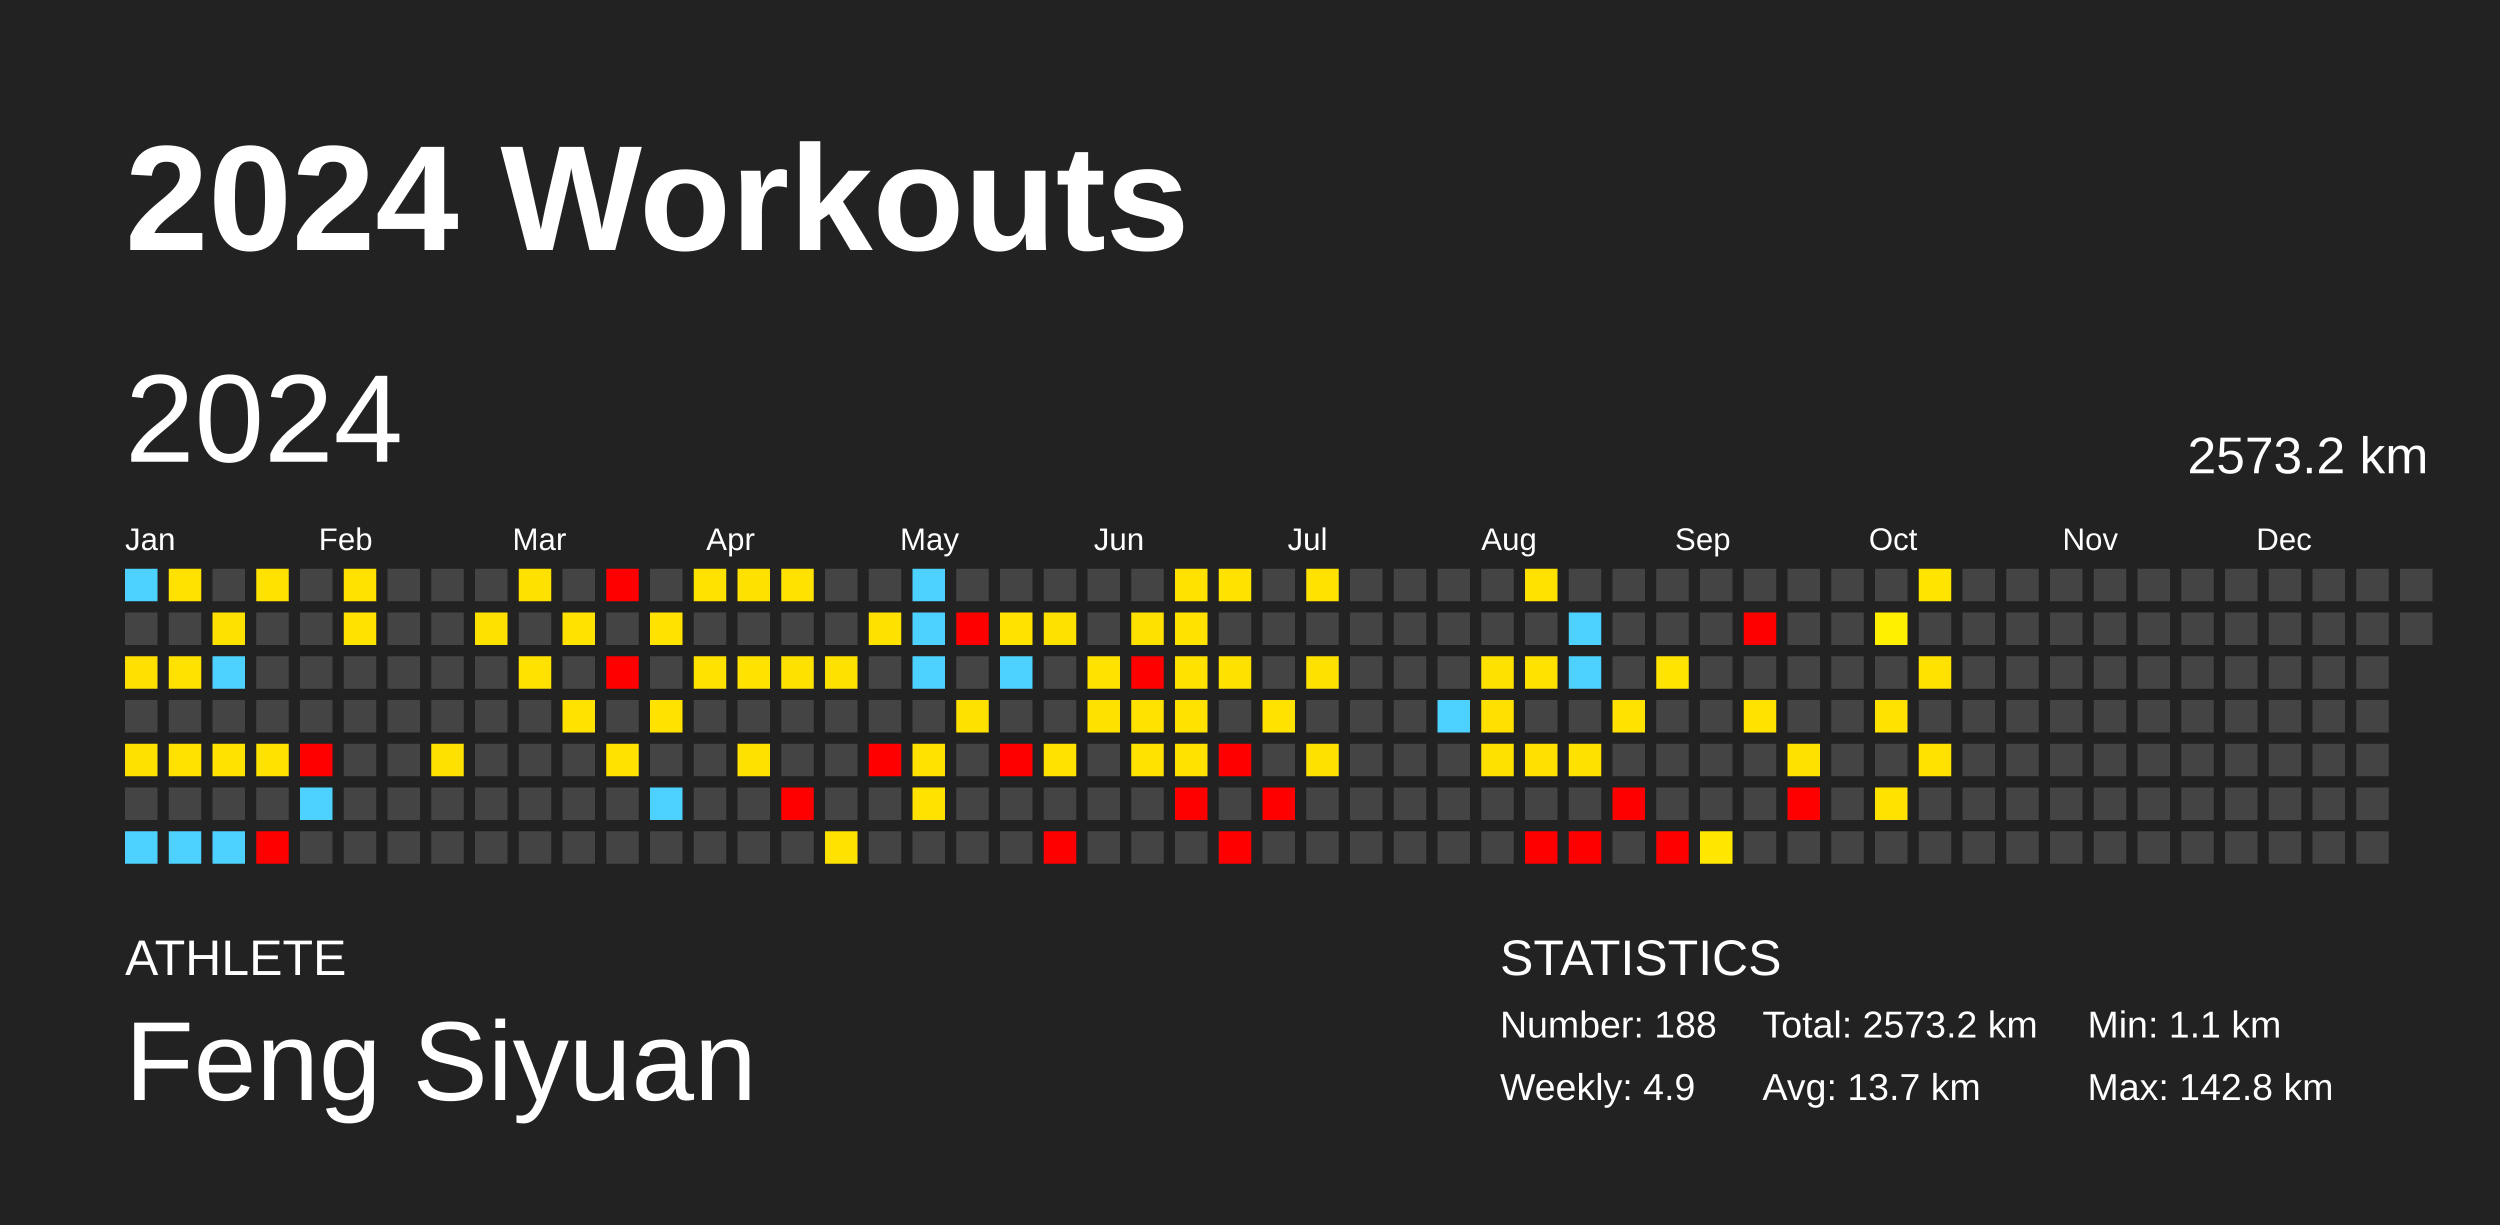
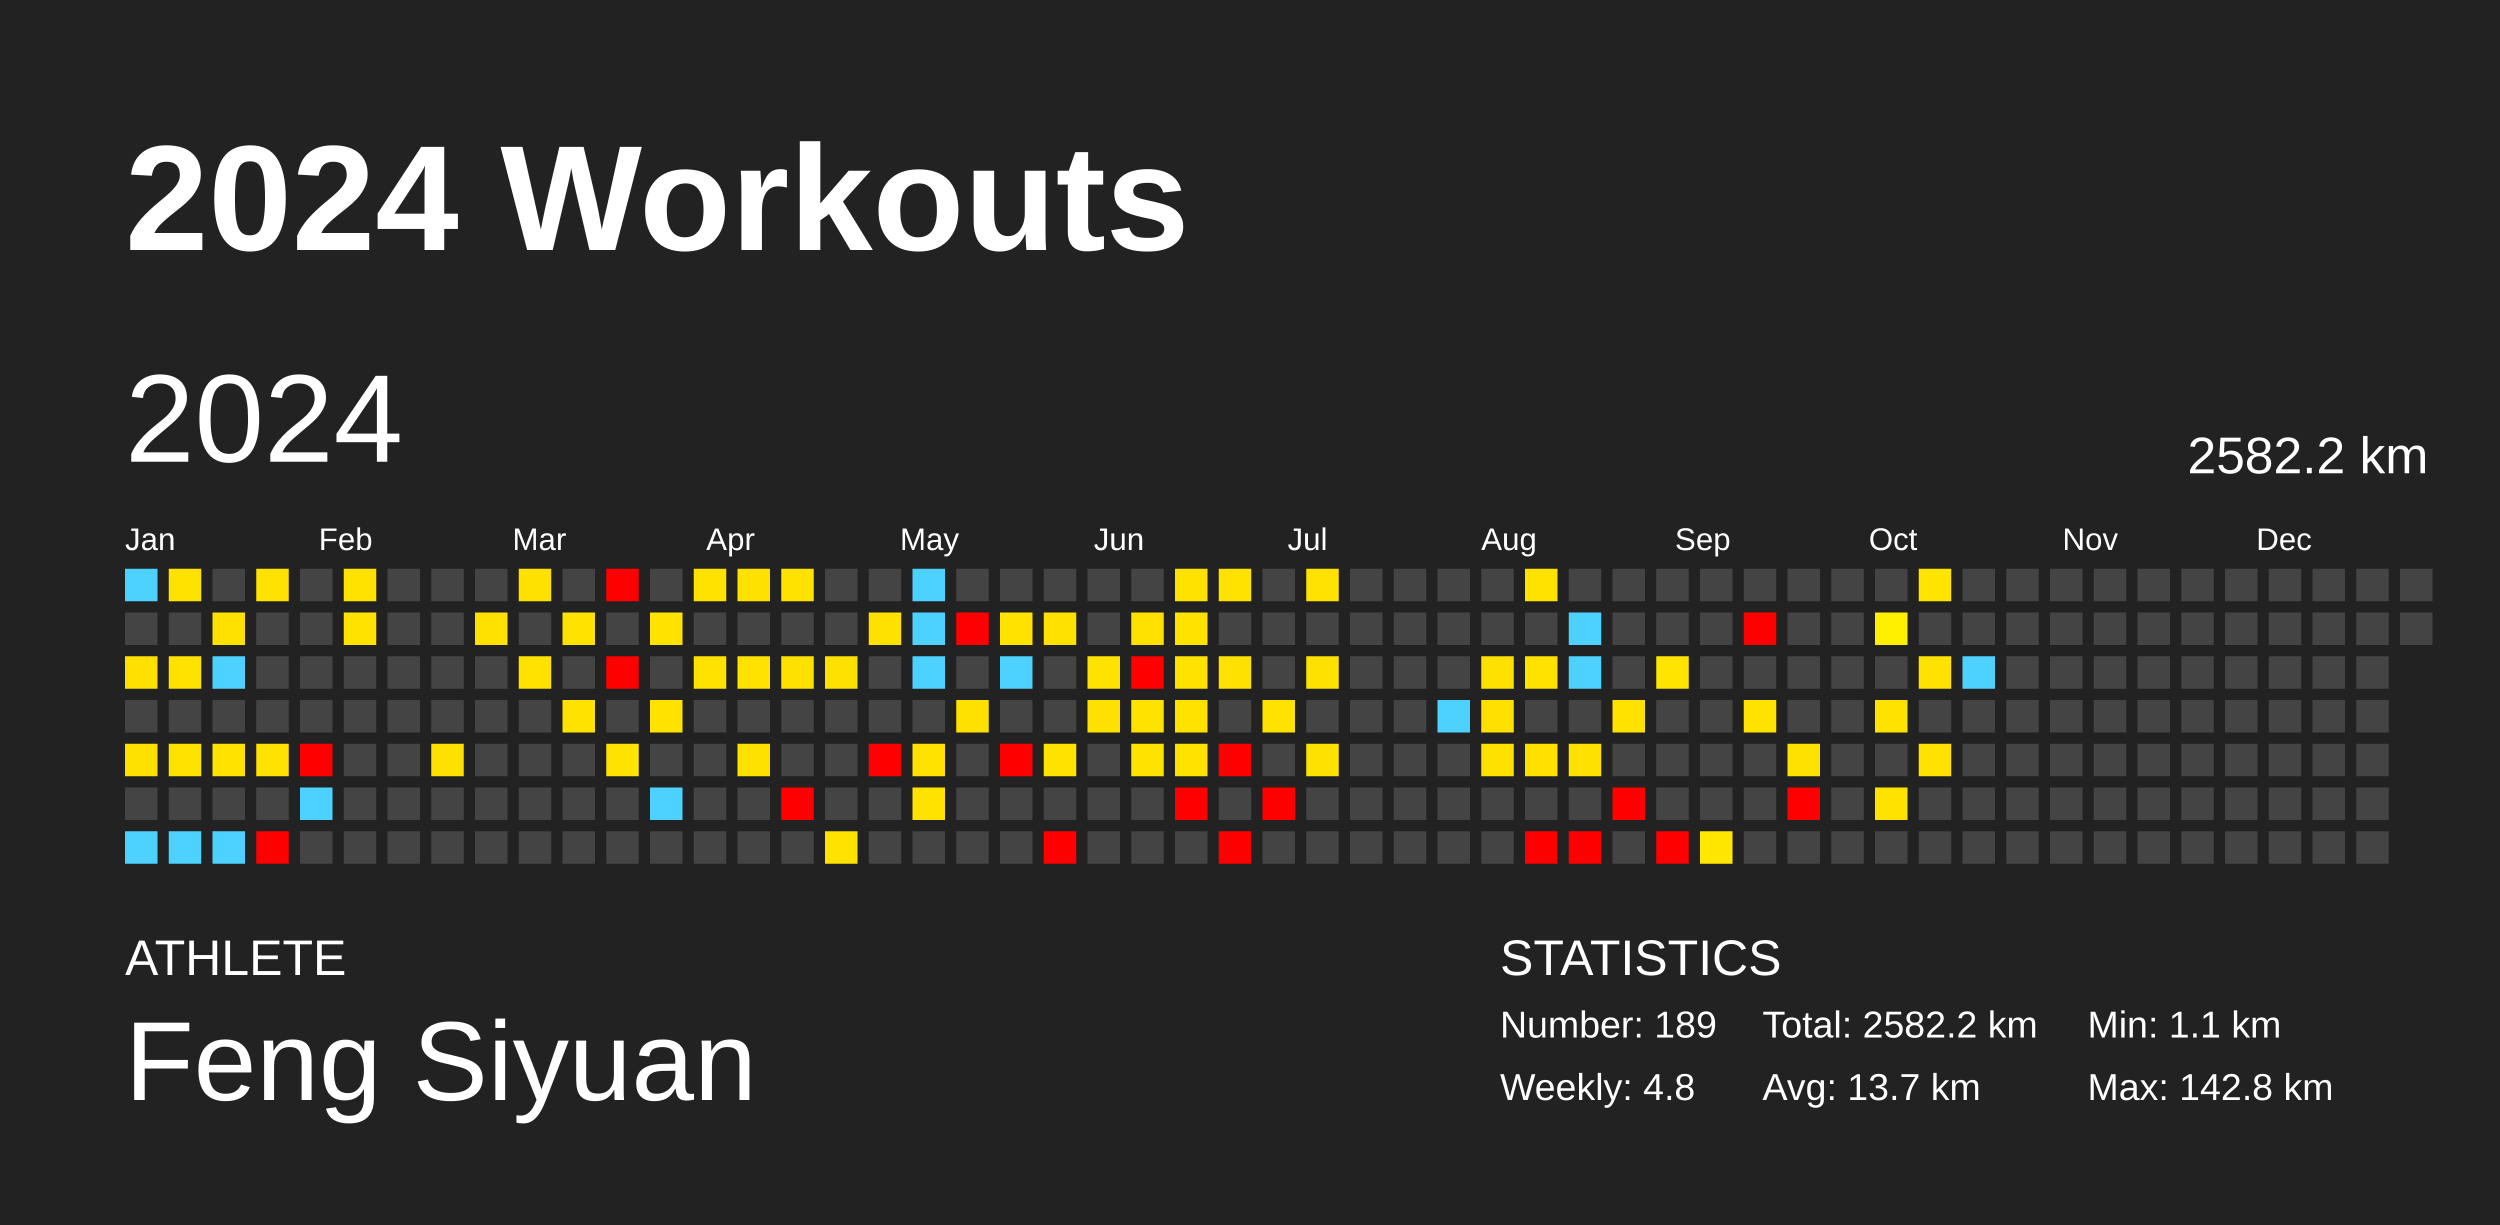
<svg xmlns="http://www.w3.org/2000/svg" baseProfile="full" height="98mm" version="1.1" viewBox="0,0,200,98" width="200mm">
  <defs />
  <rect fill="#222222" height="98" width="200" x="0" y="0" />
  <text fill="#FFFFFF" style="font-size:12px; font-family:Arial; font-weight:bold;" x="10" y="20">2024 Workouts</text>
  <text fill="#FFFFFF" style="font-size:4px; font-family:Arial" x="10" y="78">ATHLETE</text>
  <text fill="#FFFFFF" style="font-size:9px; font-family:Arial" x="10" y="88">Feng Siyuan</text>
  <text fill="#FFFFFF" style="font-size:4px; font-family:Arial" x="120" y="78">STATISTICS</text>
-   <text fill="#FFFFFF" style="font-size:3px; font-family:Arial" x="120" y="83">Number: 188</text>
-   <text fill="#FFFFFF" style="font-size:3px; font-family:Arial" x="120" y="88">Weekly: 4.9</text>
-   <text fill="#FFFFFF" style="font-size:3px; font-family:Arial" x="141" y="83">Total: 2573.2 km</text>
+   <text fill="#FFFFFF" style="font-size:3px; font-family:Arial" x="120" y="83">Number: 189</text>
+   <text fill="#FFFFFF" style="font-size:3px; font-family:Arial" x="120" y="88">Weekly: 4.8</text>
+   <text fill="#FFFFFF" style="font-size:3px; font-family:Arial" x="141" y="83">Total: 2582.2 km</text>
  <text fill="#FFFFFF" style="font-size:3px; font-family:Arial" x="141" y="88">Avg: 13.7 km</text>
  <text fill="#FFFFFF" style="font-size:3px; font-family:Arial" x="167" y="83">Min: 1.1 km</text>
  <text fill="#FFFFFF" style="font-size:3px; font-family:Arial" x="167" y="88">Max: 142.8 km</text>
  <text dominant-baseline="hanging" fill="#FFFFFF" style="font-size:10.0px; font-family:Arial;" x="10" y="30">2024</text>
-   <text dominant-baseline="hanging" fill="#FFFFFF" style="font-size:4.125px; font-family:Arial;" x="175" y="35">2573.2 km</text>
+   <text dominant-baseline="hanging" fill="#FFFFFF" style="font-size:4.125px; font-family:Arial;" x="175" y="35">2582.2 km</text>
  <text fill="#FFFFFF" style="font-size:2.5px; font-family:Arial" x="10.0" y="44">Jan</text>
  <text fill="#FFFFFF" style="font-size:2.5px; font-family:Arial" x="25.5" y="44">Feb</text>
  <text fill="#FFFFFF" style="font-size:2.5px; font-family:Arial" x="41.0" y="44">Mar</text>
  <text fill="#FFFFFF" style="font-size:2.5px; font-family:Arial" x="56.5" y="44">Apr</text>
  <text fill="#FFFFFF" style="font-size:2.5px; font-family:Arial" x="72.0" y="44">May</text>
  <text fill="#FFFFFF" style="font-size:2.5px; font-family:Arial" x="87.5" y="44">Jun</text>
  <text fill="#FFFFFF" style="font-size:2.5px; font-family:Arial" x="103.0" y="44">Jul</text>
  <text fill="#FFFFFF" style="font-size:2.5px; font-family:Arial" x="118.5" y="44">Aug</text>
  <text fill="#FFFFFF" style="font-size:2.5px; font-family:Arial" x="134.0" y="44">Sep</text>
  <text fill="#FFFFFF" style="font-size:2.5px; font-family:Arial" x="149.5" y="44">Oct</text>
  <text fill="#FFFFFF" style="font-size:2.5px; font-family:Arial" x="165.0" y="44">Nov</text>
  <text fill="#FFFFFF" style="font-size:2.5px; font-family:Arial" x="180.5" y="44">Dec</text>
  <rect fill="#4dd2ff" height="2.6" width="2.6" x="10.0" y="45.5" />
  <rect fill="#444444" height="2.6" width="2.6" x="10.0" y="49.0" />
  <rect fill="#ffe000" height="2.6" width="2.6" x="10.0" y="52.5" />
  <rect fill="#444444" height="2.6" width="2.6" x="10.0" y="56.0" />
  <rect fill="#ffe100" height="2.6" width="2.6" x="10.0" y="59.5" />
  <rect fill="#444444" height="2.6" width="2.6" x="10.0" y="63.0" />
  <rect fill="#4dd2ff" height="2.6" width="2.6" x="10.0" y="66.5" />
  <rect fill="#ffe200" height="2.6" width="2.6" x="13.5" y="45.5" />
  <rect fill="#444444" height="2.6" width="2.6" x="13.5" y="49.0" />
  <rect fill="#ffe200" height="2.6" width="2.6" x="13.5" y="52.5" />
  <rect fill="#444444" height="2.6" width="2.6" x="13.5" y="56.0" />
  <rect fill="#ffe200" height="2.6" width="2.6" x="13.5" y="59.5" />
  <rect fill="#444444" height="2.6" width="2.6" x="13.5" y="63.0" />
  <rect fill="#4dd2ff" height="2.6" width="2.6" x="13.5" y="66.5" />
  <rect fill="#444444" height="2.6" width="2.6" x="17.0" y="45.5" />
  <rect fill="#ffe100" height="2.6" width="2.6" x="17.0" y="49.0" />
  <rect fill="#4dd2ff" height="2.6" width="2.6" x="17.0" y="52.5" />
  <rect fill="#444444" height="2.6" width="2.6" x="17.0" y="56.0" />
  <rect fill="#ffe200" height="2.6" width="2.6" x="17.0" y="59.5" />
  <rect fill="#444444" height="2.6" width="2.6" x="17.0" y="63.0" />
  <rect fill="#4dd2ff" height="2.6" width="2.6" x="17.0" y="66.5" />
  <rect fill="#ffe200" height="2.6" width="2.6" x="20.5" y="45.5" />
  <rect fill="#444444" height="2.6" width="2.6" x="20.5" y="49.0" />
  <rect fill="#444444" height="2.6" width="2.6" x="20.5" y="52.5" />
  <rect fill="#444444" height="2.6" width="2.6" x="20.5" y="56.0" />
  <rect fill="#ffe200" height="2.6" width="2.6" x="20.5" y="59.5" />
  <rect fill="#444444" height="2.6" width="2.6" x="20.5" y="63.0" />
  <rect fill="red" height="2.6" width="2.6" x="20.5" y="66.5" />
  <rect fill="#444444" height="2.6" width="2.6" x="24.0" y="45.5" />
  <rect fill="#444444" height="2.6" width="2.6" x="24.0" y="49.0" />
  <rect fill="#444444" height="2.6" width="2.6" x="24.0" y="52.5" />
  <rect fill="#444444" height="2.6" width="2.6" x="24.0" y="56.0" />
  <rect fill="red" height="2.6" width="2.6" x="24.0" y="59.5" />
  <rect fill="#4dd2ff" height="2.6" width="2.6" x="24.0" y="63.0" />
  <rect fill="#444444" height="2.6" width="2.6" x="24.0" y="66.5" />
  <rect fill="#ffe200" height="2.6" width="2.6" x="27.5" y="45.5" />
  <rect fill="#ffe200" height="2.6" width="2.6" x="27.5" y="49.0" />
  <rect fill="#444444" height="2.6" width="2.6" x="27.5" y="52.5" />
  <rect fill="#444444" height="2.6" width="2.6" x="27.5" y="56.0" />
  <rect fill="#444444" height="2.6" width="2.6" x="27.5" y="59.5" />
  <rect fill="#444444" height="2.6" width="2.6" x="27.5" y="63.0" />
  <rect fill="#444444" height="2.6" width="2.6" x="27.5" y="66.5" />
  <rect fill="#444444" height="2.6" width="2.6" x="31.0" y="45.5" />
  <rect fill="#444444" height="2.6" width="2.6" x="31.0" y="49.0" />
  <rect fill="#444444" height="2.6" width="2.6" x="31.0" y="52.5" />
  <rect fill="#444444" height="2.6" width="2.6" x="31.0" y="56.0" />
  <rect fill="#444444" height="2.6" width="2.6" x="31.0" y="59.5" />
  <rect fill="#444444" height="2.6" width="2.6" x="31.0" y="63.0" />
  <rect fill="#444444" height="2.6" width="2.6" x="31.0" y="66.5" />
  <rect fill="#444444" height="2.6" width="2.6" x="34.5" y="45.5" />
  <rect fill="#444444" height="2.6" width="2.6" x="34.5" y="49.0" />
  <rect fill="#444444" height="2.6" width="2.6" x="34.5" y="52.5" />
  <rect fill="#444444" height="2.6" width="2.6" x="34.5" y="56.0" />
  <rect fill="#ffe100" height="2.6" width="2.6" x="34.5" y="59.5" />
  <rect fill="#444444" height="2.6" width="2.6" x="34.5" y="63.0" />
  <rect fill="#444444" height="2.6" width="2.6" x="34.5" y="66.5" />
  <rect fill="#444444" height="2.6" width="2.6" x="38.0" y="45.5" />
  <rect fill="#ffe100" height="2.6" width="2.6" x="38.0" y="49.0" />
  <rect fill="#444444" height="2.6" width="2.6" x="38.0" y="52.5" />
  <rect fill="#444444" height="2.6" width="2.6" x="38.0" y="56.0" />
  <rect fill="#444444" height="2.6" width="2.6" x="38.0" y="59.5" />
  <rect fill="#444444" height="2.6" width="2.6" x="38.0" y="63.0" />
  <rect fill="#444444" height="2.6" width="2.6" x="38.0" y="66.5" />
  <rect fill="#ffe100" height="2.6" width="2.6" x="41.5" y="45.5" />
  <rect fill="#444444" height="2.6" width="2.6" x="41.5" y="49.0" />
  <rect fill="#ffe200" height="2.6" width="2.6" x="41.5" y="52.5" />
  <rect fill="#444444" height="2.6" width="2.6" x="41.5" y="56.0" />
  <rect fill="#444444" height="2.6" width="2.6" x="41.5" y="59.5" />
  <rect fill="#444444" height="2.6" width="2.6" x="41.5" y="63.0" />
  <rect fill="#444444" height="2.6" width="2.6" x="41.5" y="66.5" />
  <rect fill="#444444" height="2.6" width="2.6" x="45.0" y="45.5" />
  <rect fill="#ffe200" height="2.6" width="2.6" x="45.0" y="49.0" />
  <rect fill="#444444" height="2.6" width="2.6" x="45.0" y="52.5" />
  <rect fill="#ffe200" height="2.6" width="2.6" x="45.0" y="56.0" />
  <rect fill="#444444" height="2.6" width="2.6" x="45.0" y="59.5" />
  <rect fill="#444444" height="2.6" width="2.6" x="45.0" y="63.0" />
  <rect fill="#444444" height="2.6" width="2.6" x="45.0" y="66.5" />
  <rect fill="red" height="2.6" width="2.6" x="48.5" y="45.5" />
  <rect fill="#444444" height="2.6" width="2.6" x="48.5" y="49.0" />
  <rect fill="red" height="2.6" width="2.6" x="48.5" y="52.5" />
  <rect fill="#444444" height="2.6" width="2.6" x="48.5" y="56.0" />
  <rect fill="#ffe200" height="2.6" width="2.6" x="48.5" y="59.5" />
  <rect fill="#444444" height="2.6" width="2.6" x="48.5" y="63.0" />
  <rect fill="#444444" height="2.6" width="2.6" x="48.5" y="66.5" />
  <rect fill="#444444" height="2.6" width="2.6" x="52.0" y="45.5" />
  <rect fill="#ffe200" height="2.6" width="2.6" x="52.0" y="49.0" />
  <rect fill="#444444" height="2.6" width="2.6" x="52.0" y="52.5" />
  <rect fill="#ffe200" height="2.6" width="2.6" x="52.0" y="56.0" />
  <rect fill="#444444" height="2.6" width="2.6" x="52.0" y="59.5" />
  <rect fill="#4dd2ff" height="2.6" width="2.6" x="52.0" y="63.0" />
  <rect fill="#444444" height="2.6" width="2.6" x="52.0" y="66.5" />
  <rect fill="#ffe200" height="2.6" width="2.6" x="55.5" y="45.5" />
  <rect fill="#444444" height="2.6" width="2.6" x="55.5" y="49.0" />
  <rect fill="#ffe200" height="2.6" width="2.6" x="55.5" y="52.5" />
  <rect fill="#444444" height="2.6" width="2.6" x="55.5" y="56.0" />
  <rect fill="#444444" height="2.6" width="2.6" x="55.5" y="59.5" />
  <rect fill="#444444" height="2.6" width="2.6" x="55.5" y="63.0" />
  <rect fill="#444444" height="2.6" width="2.6" x="55.5" y="66.5" />
  <rect fill="#ffe100" height="2.6" width="2.6" x="59.0" y="45.5" />
  <rect fill="#444444" height="2.6" width="2.6" x="59.0" y="49.0" />
  <rect fill="#ffe200" height="2.6" width="2.6" x="59.0" y="52.5" />
  <rect fill="#444444" height="2.6" width="2.6" x="59.0" y="56.0" />
  <rect fill="#ffe100" height="2.6" width="2.6" x="59.0" y="59.5" />
  <rect fill="#444444" height="2.6" width="2.6" x="59.0" y="63.0" />
  <rect fill="#444444" height="2.6" width="2.6" x="59.0" y="66.5" />
  <rect fill="#ffe200" height="2.6" width="2.6" x="62.5" y="45.5" />
  <rect fill="#444444" height="2.6" width="2.6" x="62.5" y="49.0" />
  <rect fill="#ffe100" height="2.6" width="2.6" x="62.5" y="52.5" />
  <rect fill="#444444" height="2.6" width="2.6" x="62.5" y="56.0" />
  <rect fill="#444444" height="2.6" width="2.6" x="62.5" y="59.5" />
  <rect fill="red" height="2.6" width="2.6" x="62.5" y="63.0" />
  <rect fill="#444444" height="2.6" width="2.6" x="62.5" y="66.5" />
  <rect fill="#444444" height="2.6" width="2.6" x="66.0" y="45.5" />
  <rect fill="#444444" height="2.6" width="2.6" x="66.0" y="49.0" />
  <rect fill="#ffe100" height="2.6" width="2.6" x="66.0" y="52.5" />
  <rect fill="#444444" height="2.6" width="2.6" x="66.0" y="56.0" />
  <rect fill="#444444" height="2.6" width="2.6" x="66.0" y="59.5" />
  <rect fill="#444444" height="2.6" width="2.6" x="66.0" y="63.0" />
  <rect fill="#ffe200" height="2.6" width="2.6" x="66.0" y="66.5" />
  <rect fill="#444444" height="2.6" width="2.6" x="69.5" y="45.5" />
  <rect fill="#ffe100" height="2.6" width="2.6" x="69.5" y="49.0" />
  <rect fill="#444444" height="2.6" width="2.6" x="69.5" y="52.5" />
  <rect fill="#444444" height="2.6" width="2.6" x="69.5" y="56.0" />
  <rect fill="red" height="2.6" width="2.6" x="69.5" y="59.5" />
  <rect fill="#444444" height="2.6" width="2.6" x="69.5" y="63.0" />
  <rect fill="#444444" height="2.6" width="2.6" x="69.5" y="66.5" />
  <rect fill="#4dd2ff" height="2.6" width="2.6" x="73.0" y="45.5" />
  <rect fill="#4dd2ff" height="2.6" width="2.6" x="73.0" y="49.0" />
  <rect fill="#4dd2ff" height="2.6" width="2.6" x="73.0" y="52.5" />
  <rect fill="#444444" height="2.6" width="2.6" x="73.0" y="56.0" />
  <rect fill="#ffe200" height="2.6" width="2.6" x="73.0" y="59.5" />
  <rect fill="#ffe200" height="2.6" width="2.6" x="73.0" y="63.0" />
  <rect fill="#444444" height="2.6" width="2.6" x="73.0" y="66.5" />
  <rect fill="#444444" height="2.6" width="2.6" x="76.5" y="45.5" />
  <rect fill="red" height="2.6" width="2.6" x="76.5" y="49.0" />
  <rect fill="#444444" height="2.6" width="2.6" x="76.5" y="52.5" />
  <rect fill="#ffe100" height="2.6" width="2.6" x="76.5" y="56.0" />
  <rect fill="#444444" height="2.6" width="2.6" x="76.5" y="59.5" />
  <rect fill="#444444" height="2.6" width="2.6" x="76.5" y="63.0" />
  <rect fill="#444444" height="2.6" width="2.6" x="76.5" y="66.5" />
  <rect fill="#444444" height="2.6" width="2.6" x="80.0" y="45.5" />
  <rect fill="#ffe200" height="2.6" width="2.6" x="80.0" y="49.0" />
  <rect fill="#4dd2ff" height="2.6" width="2.6" x="80.0" y="52.5" />
  <rect fill="#444444" height="2.6" width="2.6" x="80.0" y="56.0" />
  <rect fill="red" height="2.6" width="2.6" x="80.0" y="59.5" />
  <rect fill="#444444" height="2.6" width="2.6" x="80.0" y="63.0" />
  <rect fill="#444444" height="2.6" width="2.6" x="80.0" y="66.5" />
  <rect fill="#444444" height="2.6" width="2.6" x="83.5" y="45.5" />
  <rect fill="#ffe100" height="2.6" width="2.6" x="83.5" y="49.0" />
  <rect fill="#444444" height="2.6" width="2.6" x="83.5" y="52.5" />
  <rect fill="#444444" height="2.6" width="2.6" x="83.5" y="56.0" />
  <rect fill="#ffe200" height="2.6" width="2.6" x="83.5" y="59.5" />
  <rect fill="#444444" height="2.6" width="2.6" x="83.5" y="63.0" />
  <rect fill="red" height="2.6" width="2.6" x="83.5" y="66.5" />
  <rect fill="#444444" height="2.6" width="2.6" x="87.0" y="45.5" />
  <rect fill="#444444" height="2.6" width="2.6" x="87.0" y="49.0" />
  <rect fill="#ffe200" height="2.6" width="2.6" x="87.0" y="52.5" />
  <rect fill="#ffe100" height="2.6" width="2.6" x="87.0" y="56.0" />
  <rect fill="#444444" height="2.6" width="2.6" x="87.0" y="59.5" />
  <rect fill="#444444" height="2.6" width="2.6" x="87.0" y="63.0" />
  <rect fill="#444444" height="2.6" width="2.6" x="87.0" y="66.5" />
  <rect fill="#444444" height="2.6" width="2.6" x="90.5" y="45.5" />
  <rect fill="#ffe100" height="2.6" width="2.6" x="90.5" y="49.0" />
  <rect fill="red" height="2.6" width="2.6" x="90.5" y="52.5" />
  <rect fill="#ffe200" height="2.6" width="2.6" x="90.5" y="56.0" />
  <rect fill="#ffe200" height="2.6" width="2.6" x="90.5" y="59.5" />
  <rect fill="#444444" height="2.6" width="2.6" x="90.5" y="63.0" />
  <rect fill="#444444" height="2.6" width="2.6" x="90.5" y="66.5" />
  <rect fill="#ffe200" height="2.6" width="2.6" x="94.0" y="45.5" />
  <rect fill="#ffe200" height="2.6" width="2.6" x="94.0" y="49.0" />
  <rect fill="#ffe200" height="2.6" width="2.6" x="94.0" y="52.5" />
  <rect fill="#ffe200" height="2.6" width="2.6" x="94.0" y="56.0" />
  <rect fill="#ffe200" height="2.6" width="2.6" x="94.0" y="59.5" />
  <rect fill="red" height="2.6" width="2.6" x="94.0" y="63.0" />
  <rect fill="#444444" height="2.6" width="2.6" x="94.0" y="66.5" />
  <rect fill="#ffe200" height="2.6" width="2.6" x="97.5" y="45.5" />
  <rect fill="#444444" height="2.6" width="2.6" x="97.5" y="49.0" />
  <rect fill="#ffe100" height="2.6" width="2.6" x="97.5" y="52.5" />
  <rect fill="#444444" height="2.6" width="2.6" x="97.5" y="56.0" />
  <rect fill="red" height="2.6" width="2.6" x="97.5" y="59.5" />
  <rect fill="#444444" height="2.6" width="2.6" x="97.5" y="63.0" />
  <rect fill="red" height="2.6" width="2.6" x="97.5" y="66.5" />
  <rect fill="#444444" height="2.6" width="2.6" x="101.0" y="45.5" />
  <rect fill="#444444" height="2.6" width="2.6" x="101.0" y="49.0" />
  <rect fill="#444444" height="2.6" width="2.6" x="101.0" y="52.5" />
  <rect fill="#ffe200" height="2.6" width="2.6" x="101.0" y="56.0" />
  <rect fill="#444444" height="2.6" width="2.6" x="101.0" y="59.5" />
  <rect fill="red" height="2.6" width="2.6" x="101.0" y="63.0" />
  <rect fill="#444444" height="2.6" width="2.6" x="101.0" y="66.5" />
  <rect fill="#ffe200" height="2.6" width="2.6" x="104.5" y="45.5" />
  <rect fill="#444444" height="2.6" width="2.6" x="104.5" y="49.0" />
  <rect fill="#ffe100" height="2.6" width="2.6" x="104.5" y="52.5" />
  <rect fill="#444444" height="2.6" width="2.6" x="104.5" y="56.0" />
  <rect fill="#ffe100" height="2.6" width="2.6" x="104.5" y="59.5" />
  <rect fill="#444444" height="2.6" width="2.6" x="104.5" y="63.0" />
  <rect fill="#444444" height="2.6" width="2.6" x="104.5" y="66.5" />
  <rect fill="#444444" height="2.6" width="2.6" x="108.0" y="45.5" />
  <rect fill="#444444" height="2.6" width="2.6" x="108.0" y="49.0" />
  <rect fill="#444444" height="2.6" width="2.6" x="108.0" y="52.5" />
  <rect fill="#444444" height="2.6" width="2.6" x="108.0" y="56.0" />
  <rect fill="#444444" height="2.6" width="2.6" x="108.0" y="59.5" />
  <rect fill="#444444" height="2.6" width="2.6" x="108.0" y="63.0" />
  <rect fill="#444444" height="2.6" width="2.6" x="108.0" y="66.5" />
  <rect fill="#444444" height="2.6" width="2.6" x="111.5" y="45.5" />
  <rect fill="#444444" height="2.6" width="2.6" x="111.5" y="49.0" />
  <rect fill="#444444" height="2.6" width="2.6" x="111.5" y="52.5" />
  <rect fill="#444444" height="2.6" width="2.6" x="111.5" y="56.0" />
  <rect fill="#444444" height="2.6" width="2.6" x="111.5" y="59.5" />
  <rect fill="#444444" height="2.6" width="2.6" x="111.5" y="63.0" />
  <rect fill="#444444" height="2.6" width="2.6" x="111.5" y="66.5" />
  <rect fill="#444444" height="2.6" width="2.6" x="115.0" y="45.5" />
  <rect fill="#444444" height="2.6" width="2.6" x="115.0" y="49.0" />
  <rect fill="#444444" height="2.6" width="2.6" x="115.0" y="52.5" />
  <rect fill="#4dd2ff" height="2.6" width="2.6" x="115.0" y="56.0" />
  <rect fill="#444444" height="2.6" width="2.6" x="115.0" y="59.5" />
  <rect fill="#444444" height="2.6" width="2.6" x="115.0" y="63.0" />
  <rect fill="#444444" height="2.6" width="2.6" x="115.0" y="66.5" />
  <rect fill="#444444" height="2.6" width="2.6" x="118.5" y="45.5" />
  <rect fill="#444444" height="2.6" width="2.6" x="118.5" y="49.0" />
  <rect fill="#ffe100" height="2.6" width="2.6" x="118.5" y="52.5" />
  <rect fill="#ffe000" height="2.6" width="2.6" x="118.5" y="56.0" />
  <rect fill="#ffe100" height="2.6" width="2.6" x="118.5" y="59.5" />
  <rect fill="#444444" height="2.6" width="2.6" x="118.5" y="63.0" />
  <rect fill="#444444" height="2.6" width="2.6" x="118.5" y="66.5" />
  <rect fill="#ffe200" height="2.6" width="2.6" x="122.0" y="45.5" />
  <rect fill="#444444" height="2.6" width="2.6" x="122.0" y="49.0" />
  <rect fill="#ffe200" height="2.6" width="2.6" x="122.0" y="52.5" />
  <rect fill="#444444" height="2.6" width="2.6" x="122.0" y="56.0" />
  <rect fill="#ffe000" height="2.6" width="2.6" x="122.0" y="59.5" />
  <rect fill="#444444" height="2.6" width="2.6" x="122.0" y="63.0" />
  <rect fill="red" height="2.6" width="2.6" x="122.0" y="66.5" />
  <rect fill="#444444" height="2.6" width="2.6" x="125.5" y="45.5" />
  <rect fill="#4dd2ff" height="2.6" width="2.6" x="125.5" y="49.0" />
  <rect fill="#4dd2ff" height="2.6" width="2.6" x="125.5" y="52.5" />
  <rect fill="#444444" height="2.6" width="2.6" x="125.5" y="56.0" />
  <rect fill="#ffe100" height="2.6" width="2.6" x="125.5" y="59.5" />
  <rect fill="#444444" height="2.6" width="2.6" x="125.5" y="63.0" />
  <rect fill="red" height="2.6" width="2.6" x="125.5" y="66.5" />
  <rect fill="#444444" height="2.6" width="2.6" x="129.0" y="45.5" />
  <rect fill="#444444" height="2.6" width="2.6" x="129.0" y="49.0" />
  <rect fill="#444444" height="2.6" width="2.6" x="129.0" y="52.5" />
  <rect fill="#ffe200" height="2.6" width="2.6" x="129.0" y="56.0" />
  <rect fill="#444444" height="2.6" width="2.6" x="129.0" y="59.5" />
  <rect fill="red" height="2.6" width="2.6" x="129.0" y="63.0" />
  <rect fill="#444444" height="2.6" width="2.6" x="129.0" y="66.5" />
  <rect fill="#444444" height="2.6" width="2.6" x="132.5" y="45.5" />
  <rect fill="#444444" height="2.6" width="2.6" x="132.5" y="49.0" />
  <rect fill="#ffe400" height="2.6" width="2.6" x="132.5" y="52.5" />
  <rect fill="#444444" height="2.6" width="2.6" x="132.5" y="56.0" />
  <rect fill="#444444" height="2.6" width="2.6" x="132.5" y="59.5" />
  <rect fill="#444444" height="2.6" width="2.6" x="132.5" y="63.0" />
  <rect fill="red" height="2.6" width="2.6" x="132.5" y="66.5" />
  <rect fill="#444444" height="2.6" width="2.6" x="136.0" y="45.5" />
  <rect fill="#444444" height="2.6" width="2.6" x="136.0" y="49.0" />
  <rect fill="#444444" height="2.6" width="2.6" x="136.0" y="52.5" />
  <rect fill="#444444" height="2.6" width="2.6" x="136.0" y="56.0" />
  <rect fill="#444444" height="2.6" width="2.6" x="136.0" y="59.5" />
  <rect fill="#444444" height="2.6" width="2.6" x="136.0" y="63.0" />
  <rect fill="#ffe700" height="2.6" width="2.6" x="136.0" y="66.5" />
  <rect fill="#444444" height="2.6" width="2.6" x="139.5" y="45.5" />
  <rect fill="red" height="2.6" width="2.6" x="139.5" y="49.0" />
  <rect fill="#444444" height="2.6" width="2.6" x="139.5" y="52.5" />
  <rect fill="#ffe200" height="2.6" width="2.6" x="139.5" y="56.0" />
  <rect fill="#444444" height="2.6" width="2.6" x="139.5" y="59.5" />
  <rect fill="#444444" height="2.6" width="2.6" x="139.5" y="63.0" />
  <rect fill="#444444" height="2.6" width="2.6" x="139.5" y="66.5" />
  <rect fill="#444444" height="2.6" width="2.6" x="143.0" y="45.5" />
  <rect fill="#444444" height="2.6" width="2.6" x="143.0" y="49.0" />
  <rect fill="#444444" height="2.6" width="2.6" x="143.0" y="52.5" />
  <rect fill="#444444" height="2.6" width="2.6" x="143.0" y="56.0" />
  <rect fill="#ffe100" height="2.6" width="2.6" x="143.0" y="59.5" />
  <rect fill="red" height="2.6" width="2.6" x="143.0" y="63.0" />
  <rect fill="#444444" height="2.6" width="2.6" x="143.0" y="66.5" />
  <rect fill="#444444" height="2.6" width="2.6" x="146.5" y="45.5" />
  <rect fill="#444444" height="2.6" width="2.6" x="146.5" y="49.0" />
  <rect fill="#444444" height="2.6" width="2.6" x="146.5" y="52.5" />
  <rect fill="#444444" height="2.6" width="2.6" x="146.5" y="56.0" />
  <rect fill="#444444" height="2.6" width="2.6" x="146.5" y="59.5" />
  <rect fill="#444444" height="2.6" width="2.6" x="146.5" y="63.0" />
  <rect fill="#444444" height="2.6" width="2.6" x="146.5" y="66.5" />
  <rect fill="#444444" height="2.6" width="2.6" x="150.0" y="45.5" />
  <rect fill="#fff000" height="2.6" width="2.6" x="150.0" y="49.0" />
  <rect fill="#444444" height="2.6" width="2.6" x="150.0" y="52.5" />
  <rect fill="#ffe200" height="2.6" width="2.6" x="150.0" y="56.0" />
  <rect fill="#444444" height="2.6" width="2.6" x="150.0" y="59.5" />
  <rect fill="#ffe200" height="2.6" width="2.6" x="150.0" y="63.0" />
  <rect fill="#444444" height="2.6" width="2.6" x="150.0" y="66.5" />
  <rect fill="#ffe400" height="2.6" width="2.6" x="153.5" y="45.5" />
  <rect fill="#444444" height="2.6" width="2.6" x="153.5" y="49.0" />
  <rect fill="#ffe200" height="2.6" width="2.6" x="153.5" y="52.5" />
  <rect fill="#444444" height="2.6" width="2.6" x="153.5" y="56.0" />
  <rect fill="#ffe200" height="2.6" width="2.6" x="153.5" y="59.5" />
  <rect fill="#444444" height="2.6" width="2.6" x="153.5" y="63.0" />
  <rect fill="#444444" height="2.6" width="2.6" x="153.5" y="66.5" />
  <rect fill="#444444" height="2.6" width="2.6" x="157.0" y="45.5" />
  <rect fill="#444444" height="2.6" width="2.6" x="157.0" y="49.0" />
-   <rect fill="#444444" height="2.6" width="2.6" x="157.0" y="52.5" />
+   <rect fill="#4dd2ff" height="2.6" width="2.6" x="157.0" y="52.5" />
  <rect fill="#444444" height="2.6" width="2.6" x="157.0" y="56.0" />
  <rect fill="#444444" height="2.6" width="2.6" x="157.0" y="59.5" />
  <rect fill="#444444" height="2.6" width="2.6" x="157.0" y="63.0" />
  <rect fill="#444444" height="2.6" width="2.6" x="157.0" y="66.5" />
  <rect fill="#444444" height="2.6" width="2.6" x="160.5" y="45.5" />
  <rect fill="#444444" height="2.6" width="2.6" x="160.5" y="49.0" />
  <rect fill="#444444" height="2.6" width="2.6" x="160.5" y="52.5" />
  <rect fill="#444444" height="2.6" width="2.6" x="160.5" y="56.0" />
  <rect fill="#444444" height="2.6" width="2.6" x="160.5" y="59.5" />
  <rect fill="#444444" height="2.6" width="2.6" x="160.5" y="63.0" />
  <rect fill="#444444" height="2.6" width="2.6" x="160.5" y="66.5" />
  <rect fill="#444444" height="2.6" width="2.6" x="164.0" y="45.5" />
  <rect fill="#444444" height="2.6" width="2.6" x="164.0" y="49.0" />
  <rect fill="#444444" height="2.6" width="2.6" x="164.0" y="52.5" />
  <rect fill="#444444" height="2.6" width="2.6" x="164.0" y="56.0" />
  <rect fill="#444444" height="2.6" width="2.6" x="164.0" y="59.5" />
  <rect fill="#444444" height="2.6" width="2.6" x="164.0" y="63.0" />
  <rect fill="#444444" height="2.6" width="2.6" x="164.0" y="66.5" />
  <rect fill="#444444" height="2.6" width="2.6" x="167.5" y="45.5" />
  <rect fill="#444444" height="2.6" width="2.6" x="167.5" y="49.0" />
  <rect fill="#444444" height="2.6" width="2.6" x="167.5" y="52.5" />
  <rect fill="#444444" height="2.6" width="2.6" x="167.5" y="56.0" />
  <rect fill="#444444" height="2.6" width="2.6" x="167.5" y="59.5" />
  <rect fill="#444444" height="2.6" width="2.6" x="167.5" y="63.0" />
  <rect fill="#444444" height="2.6" width="2.6" x="167.5" y="66.5" />
  <rect fill="#444444" height="2.6" width="2.6" x="171.0" y="45.5" />
  <rect fill="#444444" height="2.6" width="2.6" x="171.0" y="49.0" />
  <rect fill="#444444" height="2.6" width="2.6" x="171.0" y="52.5" />
  <rect fill="#444444" height="2.6" width="2.6" x="171.0" y="56.0" />
  <rect fill="#444444" height="2.6" width="2.6" x="171.0" y="59.5" />
  <rect fill="#444444" height="2.6" width="2.6" x="171.0" y="63.0" />
  <rect fill="#444444" height="2.6" width="2.6" x="171.0" y="66.5" />
  <rect fill="#444444" height="2.6" width="2.6" x="174.5" y="45.5" />
  <rect fill="#444444" height="2.6" width="2.6" x="174.5" y="49.0" />
  <rect fill="#444444" height="2.6" width="2.6" x="174.5" y="52.5" />
  <rect fill="#444444" height="2.6" width="2.6" x="174.5" y="56.0" />
  <rect fill="#444444" height="2.6" width="2.6" x="174.5" y="59.5" />
  <rect fill="#444444" height="2.6" width="2.6" x="174.5" y="63.0" />
  <rect fill="#444444" height="2.6" width="2.6" x="174.5" y="66.5" />
  <rect fill="#444444" height="2.6" width="2.6" x="178.0" y="45.5" />
  <rect fill="#444444" height="2.6" width="2.6" x="178.0" y="49.0" />
  <rect fill="#444444" height="2.6" width="2.6" x="178.0" y="52.5" />
  <rect fill="#444444" height="2.6" width="2.6" x="178.0" y="56.0" />
  <rect fill="#444444" height="2.6" width="2.6" x="178.0" y="59.5" />
  <rect fill="#444444" height="2.6" width="2.6" x="178.0" y="63.0" />
  <rect fill="#444444" height="2.6" width="2.6" x="178.0" y="66.5" />
  <rect fill="#444444" height="2.6" width="2.6" x="181.5" y="45.5" />
  <rect fill="#444444" height="2.6" width="2.6" x="181.5" y="49.0" />
  <rect fill="#444444" height="2.6" width="2.6" x="181.5" y="52.5" />
  <rect fill="#444444" height="2.6" width="2.6" x="181.5" y="56.0" />
  <rect fill="#444444" height="2.6" width="2.6" x="181.5" y="59.5" />
  <rect fill="#444444" height="2.6" width="2.6" x="181.5" y="63.0" />
  <rect fill="#444444" height="2.6" width="2.6" x="181.5" y="66.5" />
  <rect fill="#444444" height="2.6" width="2.6" x="185.0" y="45.5" />
  <rect fill="#444444" height="2.6" width="2.6" x="185.0" y="49.0" />
  <rect fill="#444444" height="2.6" width="2.6" x="185.0" y="52.5" />
  <rect fill="#444444" height="2.6" width="2.6" x="185.0" y="56.0" />
  <rect fill="#444444" height="2.6" width="2.6" x="185.0" y="59.5" />
  <rect fill="#444444" height="2.6" width="2.6" x="185.0" y="63.0" />
  <rect fill="#444444" height="2.6" width="2.6" x="185.0" y="66.5" />
  <rect fill="#444444" height="2.6" width="2.6" x="188.5" y="45.5" />
  <rect fill="#444444" height="2.6" width="2.6" x="188.5" y="49.0" />
  <rect fill="#444444" height="2.6" width="2.6" x="188.5" y="52.5" />
  <rect fill="#444444" height="2.6" width="2.6" x="188.5" y="56.0" />
  <rect fill="#444444" height="2.6" width="2.6" x="188.5" y="59.5" />
  <rect fill="#444444" height="2.6" width="2.6" x="188.5" y="63.0" />
  <rect fill="#444444" height="2.6" width="2.6" x="188.5" y="66.5" />
  <rect fill="#444444" height="2.6" width="2.6" x="192.0" y="45.5" />
  <rect fill="#444444" height="2.6" width="2.6" x="192.0" y="49.0" />
</svg>
